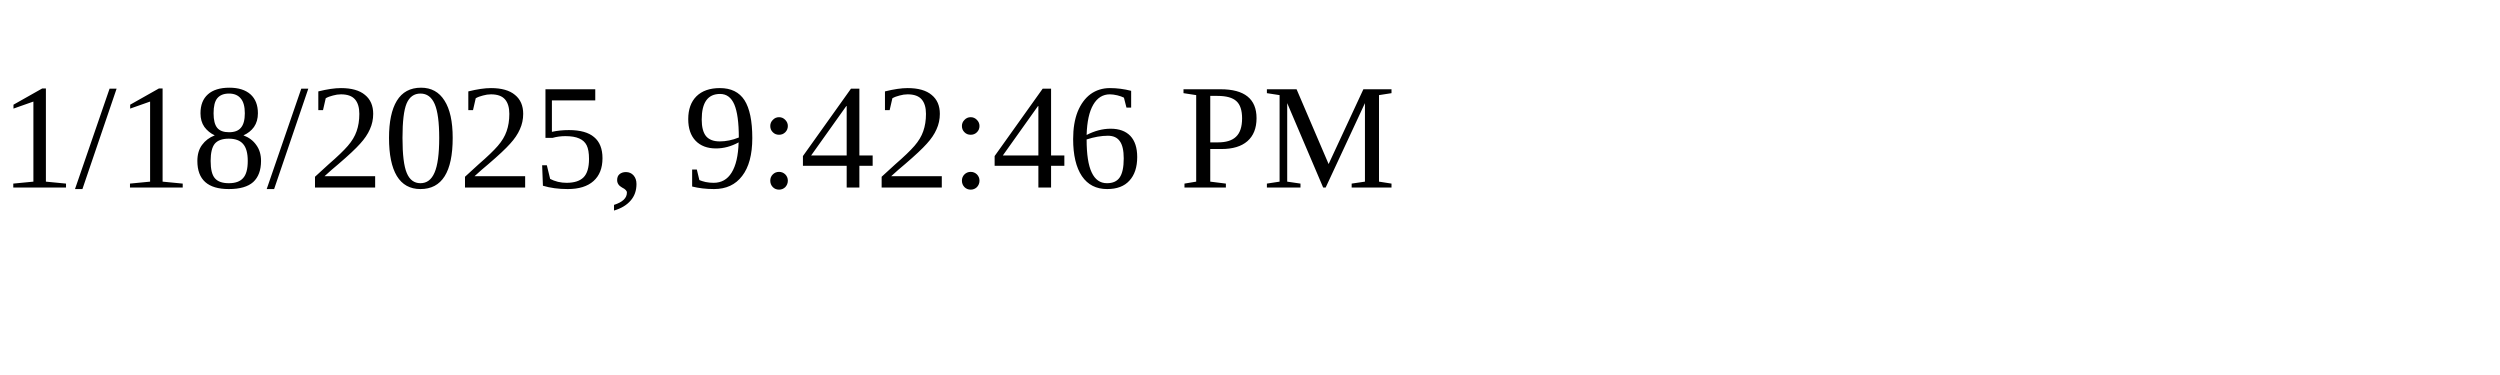
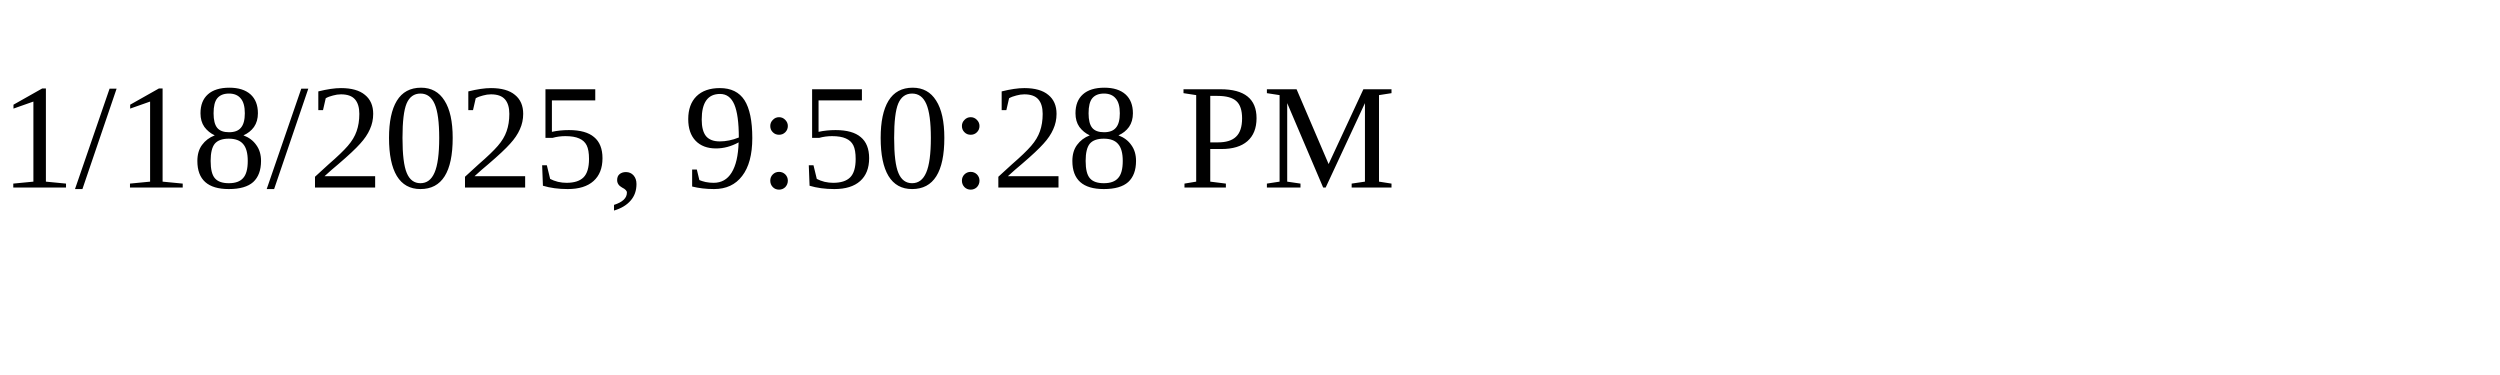
<svg xmlns="http://www.w3.org/2000/svg" height="30" width="200">
-   <text x="0" y="15">1/18/2025, 9:42:46 PM</text>
+   <text x="0" y="15">1/18/2025, 9:50:28 PM</text>
</svg>
